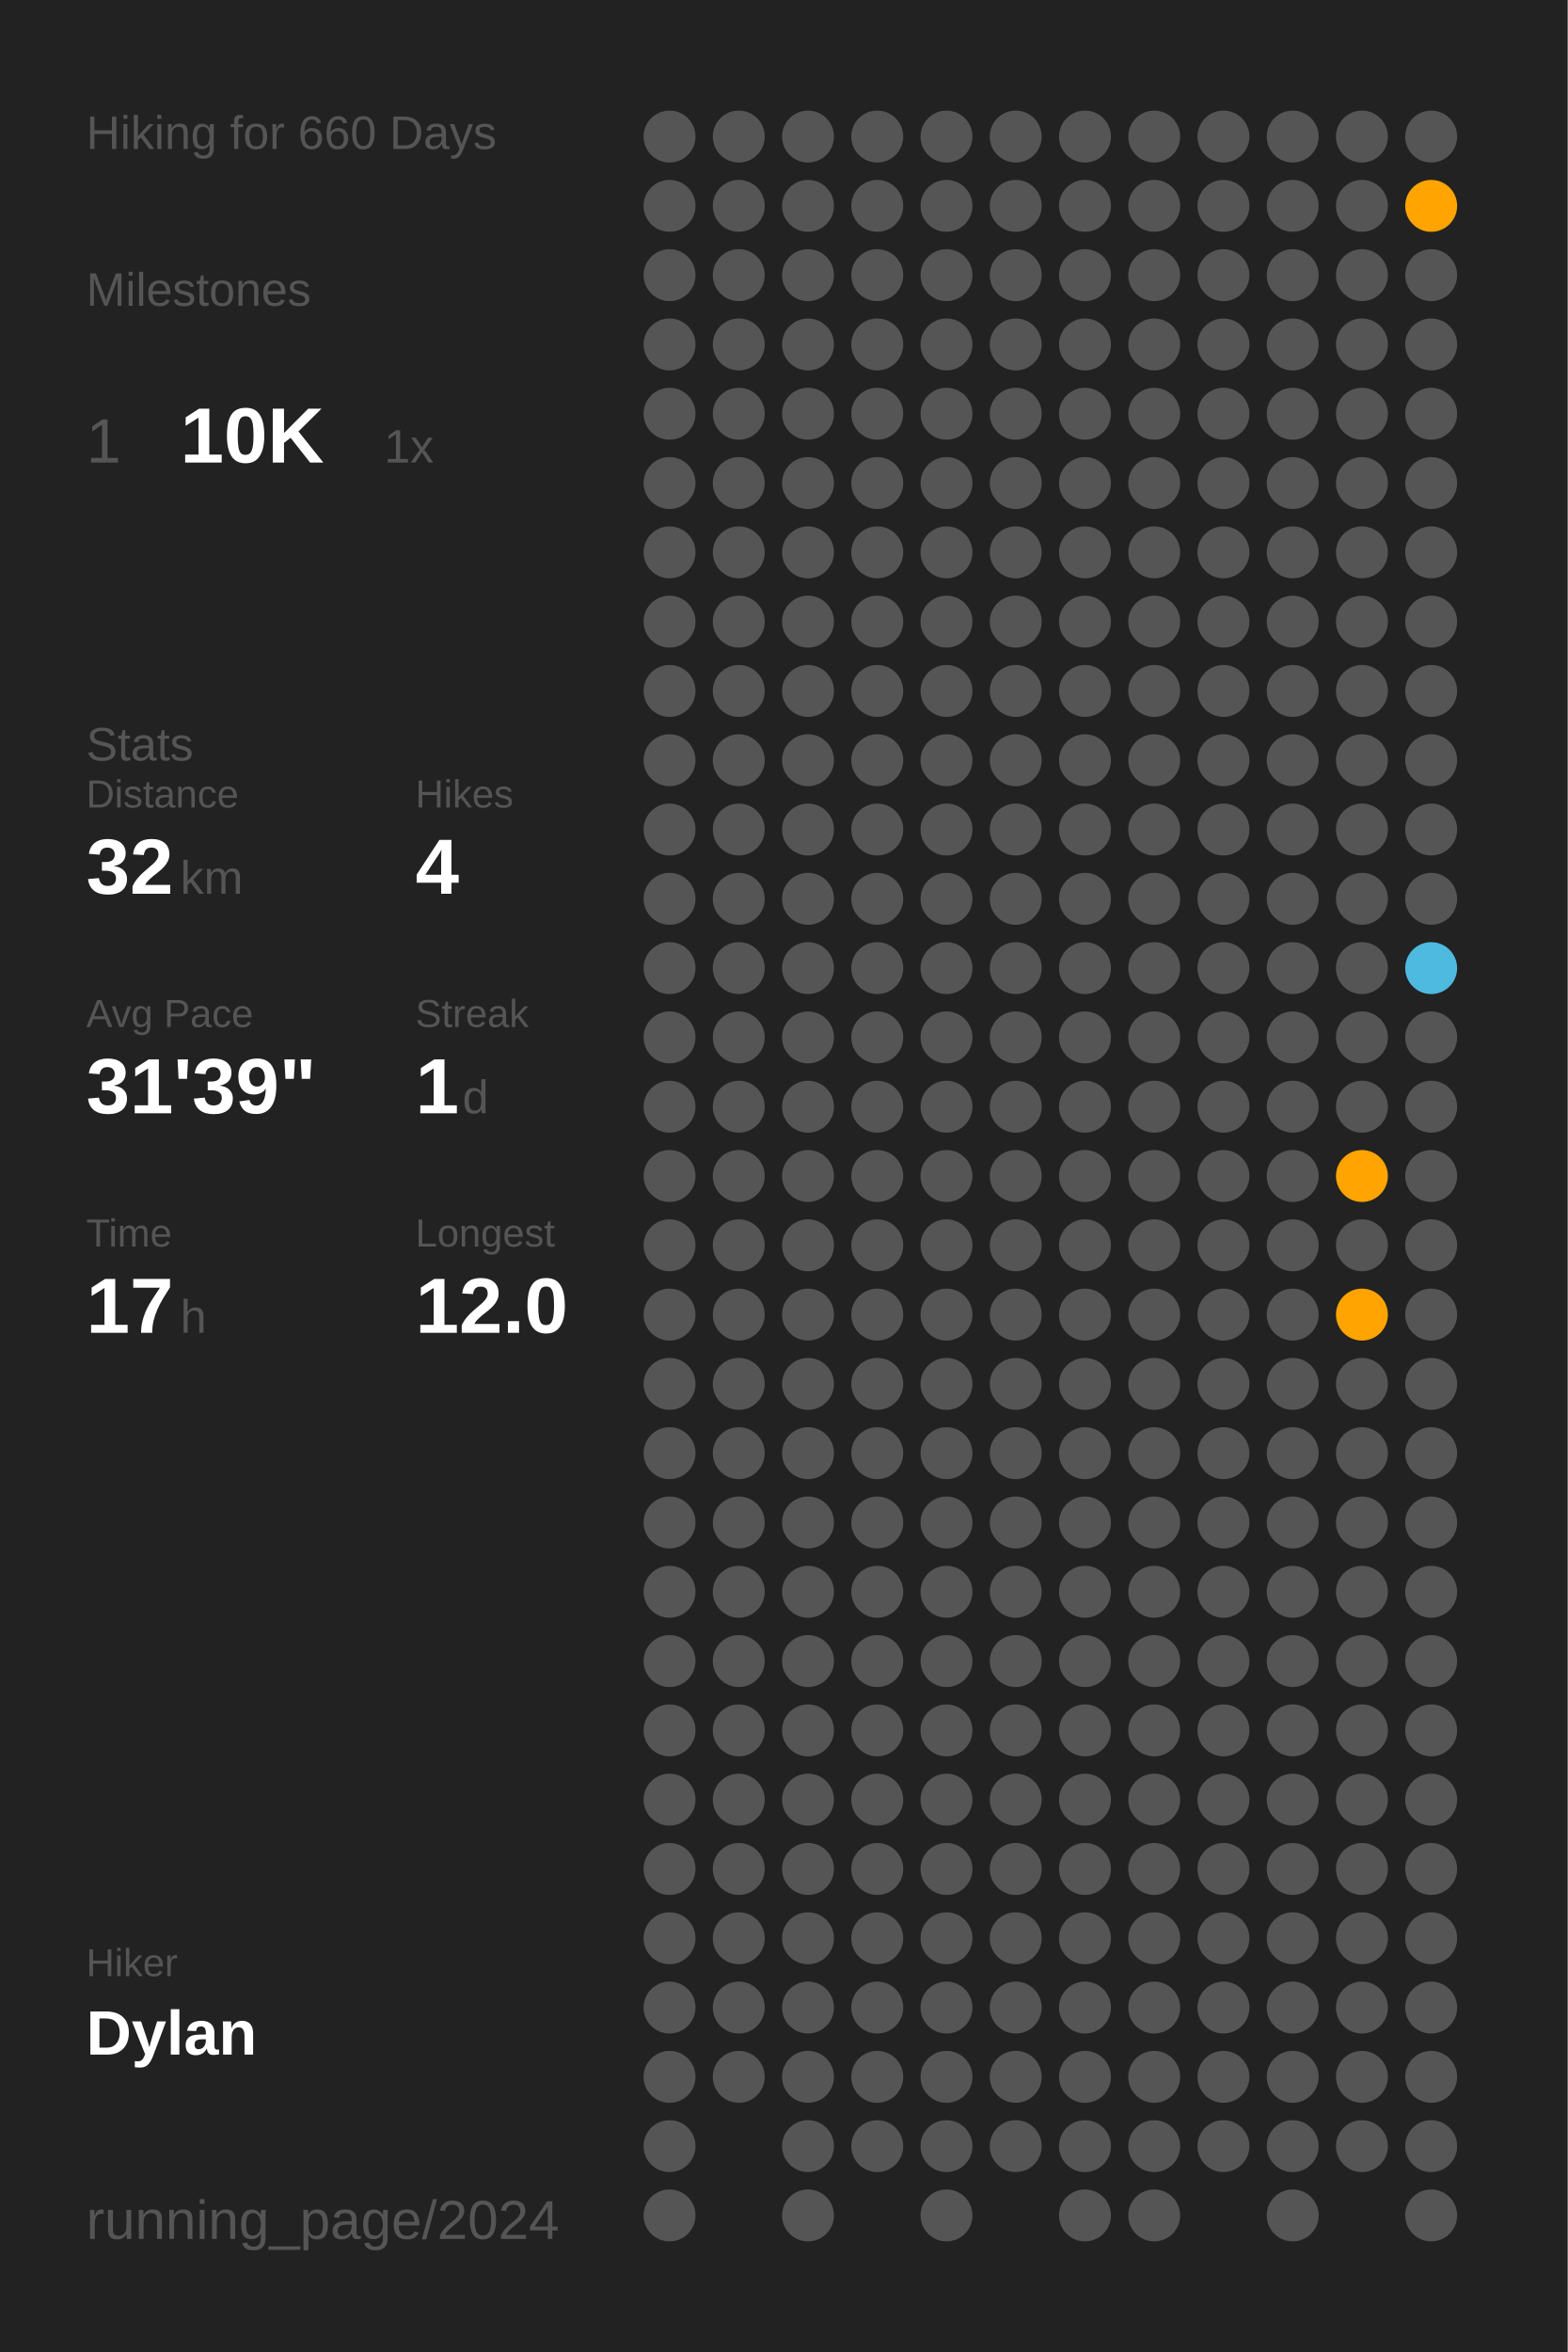
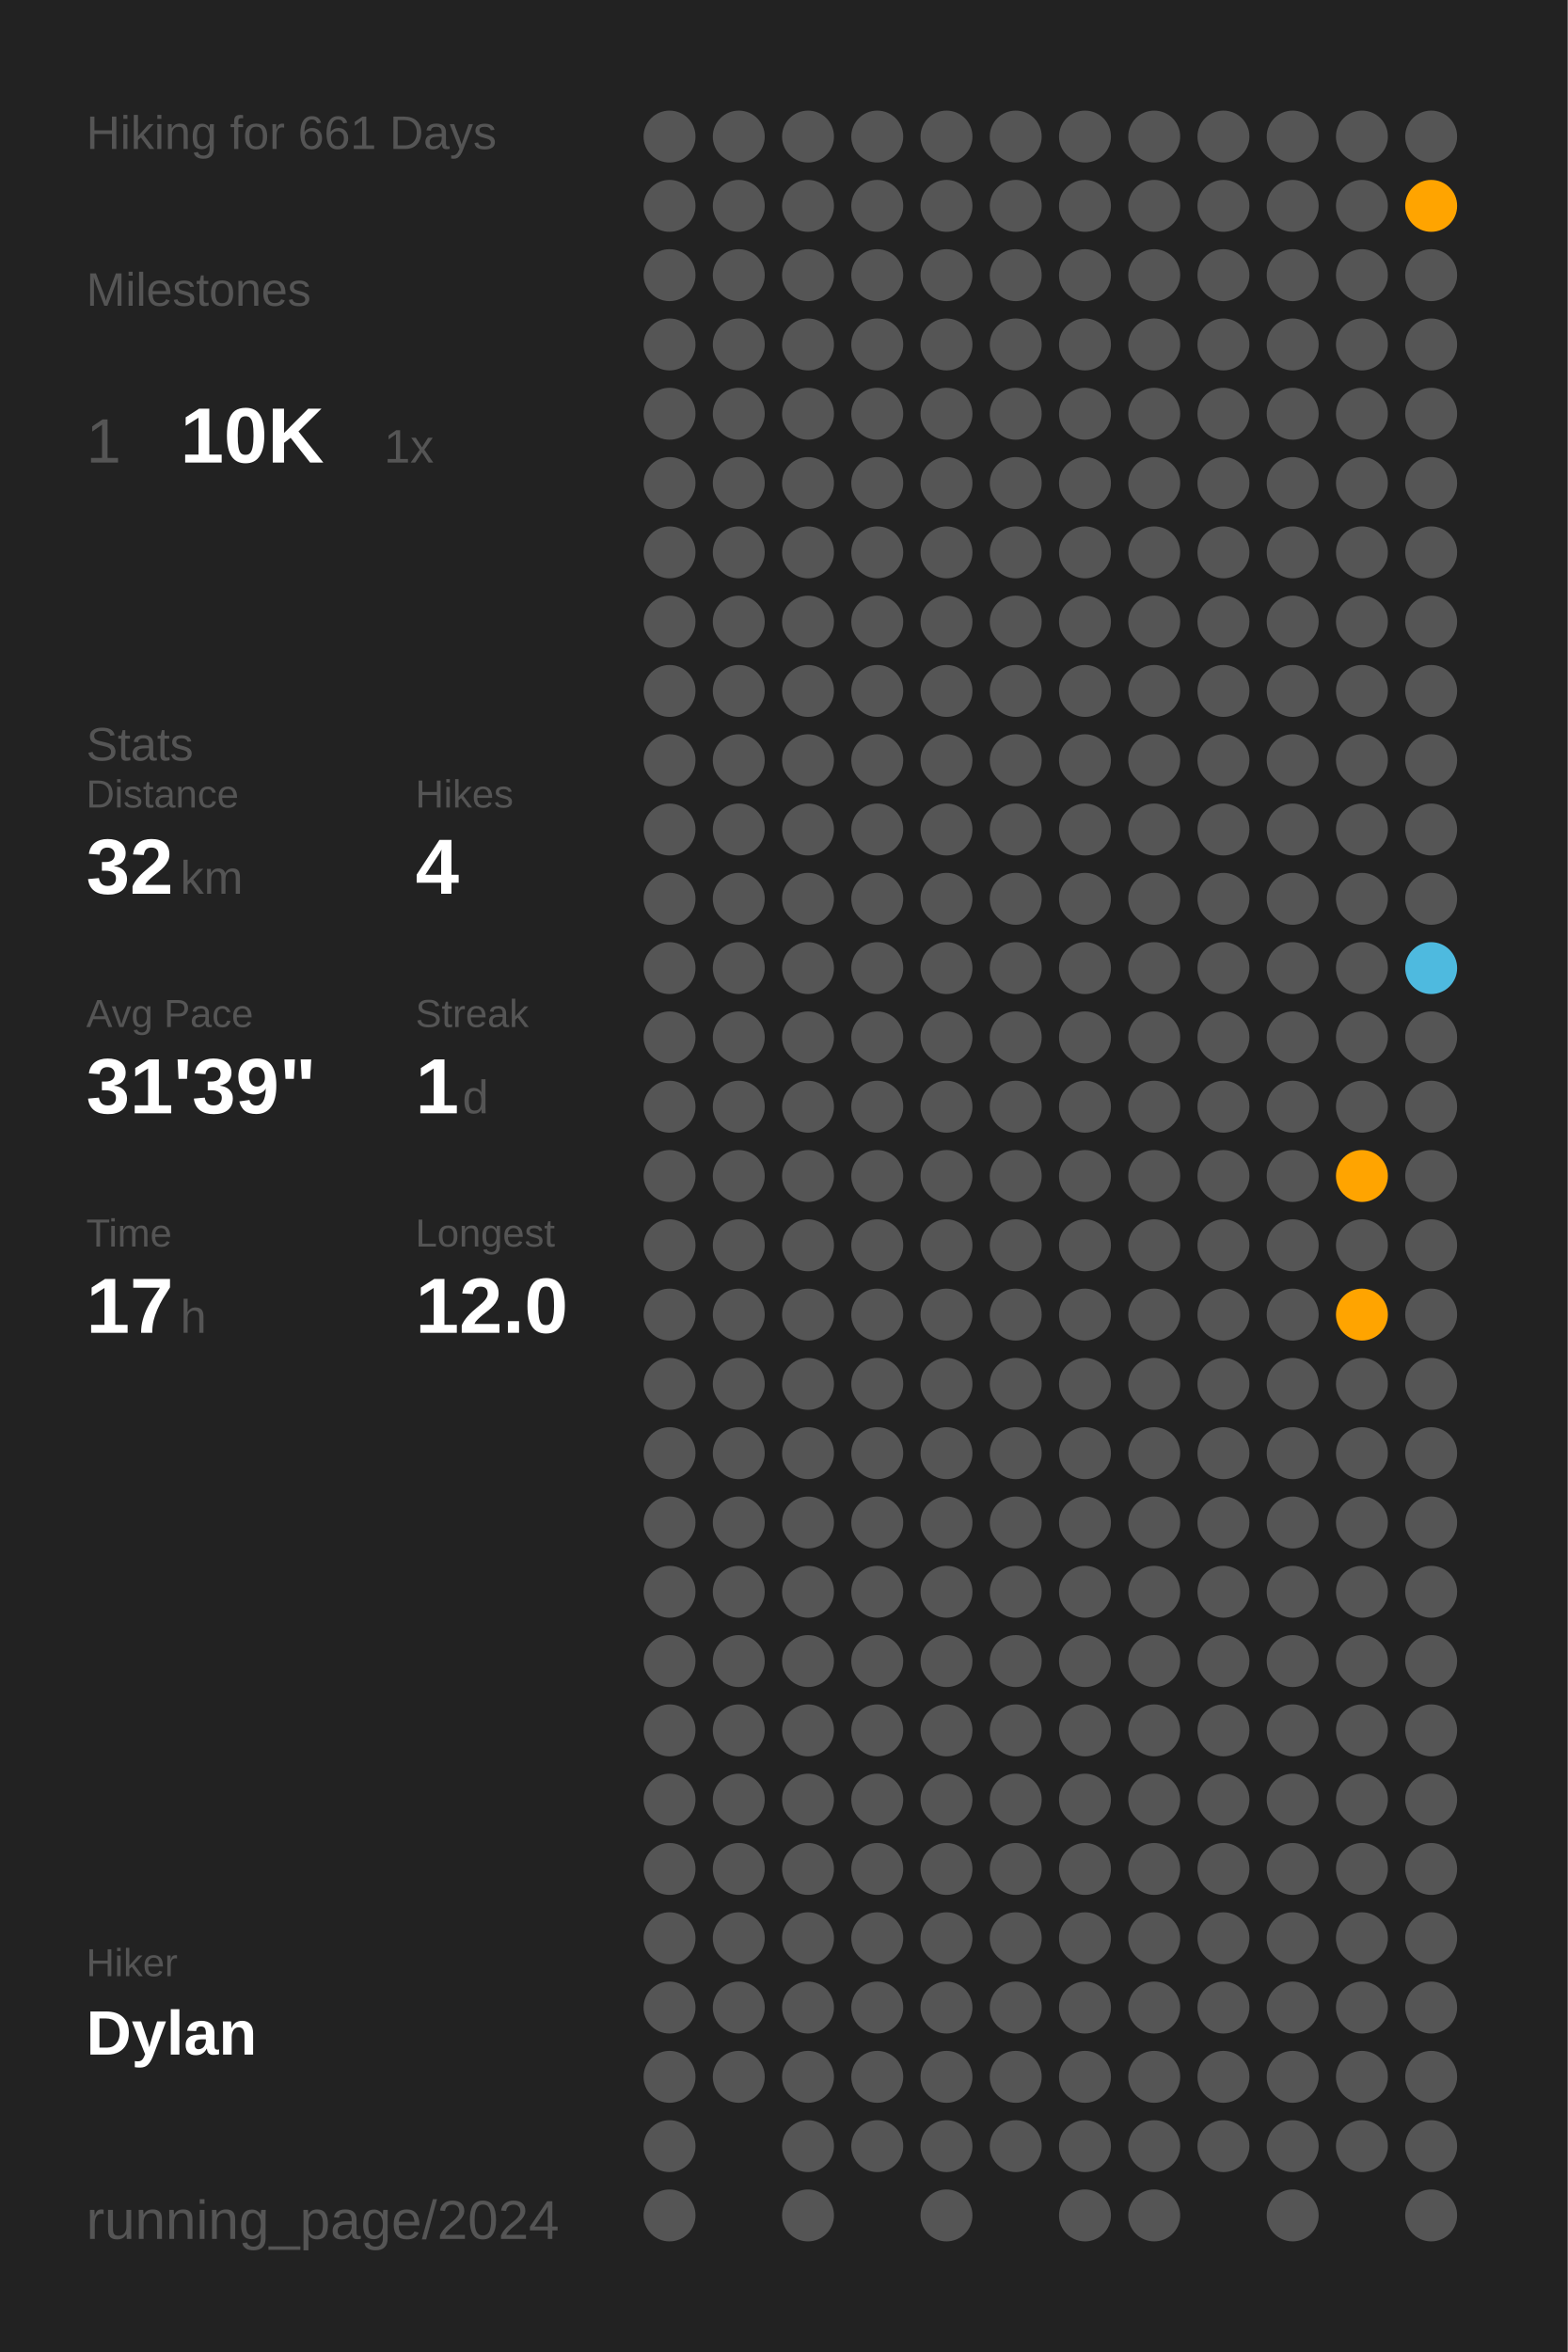
<svg xmlns="http://www.w3.org/2000/svg" baseProfile="full" class="activity-poster" data-activity-mode="hiking" data-poster-role="poster" data-poster-type="year_summary" height="300mm" version="1.1" viewBox="0,0,200,300" width="200mm">
  <defs />
  <rect class="poster-background" data-poster-role="background" fill="#222222" height="300" stroke="none" width="200" x="0" y="0" />
-   <text fill="#555555" style="font-size:6px; font-family:Arial;" x="11" y="19">Hiking for 660 Days</text>
+   <text fill="#555555" style="font-size:6px; font-family:Arial;" x="11" y="19">Hiking for 661 Days</text>
  <text fill="#555555" style="font-size:6px; font-family:Arial;" x="11" y="39">Milestones</text>
  <text fill="#555555" style="font-size:8px; font-family:Arial;" x="11" y="59">1</text>
  <text fill="#FFFFFF" style="font-size:10px; font-family:Arial; font-weight:bold;" x="23" y="59">10K</text>
  <text fill="#555555" style="font-size:6px; font-family:Arial;" x="49" y="59">1x</text>
  <text fill="#555555" style="font-size:6px; font-family:Arial;" x="11" y="97">Stats</text>
  <text fill="#555555" style="font-size:5px; font-family:Arial;" x="11" y="103">Distance</text>
  <text fill="#FFFFFF" style="font-size:10px; font-family:Arial; font-weight:bold;" x="11" y="114">32</text>
  <text fill="#555555" style="font-size:6px; font-family:Arial;" x="23" y="114">km</text>
  <text fill="#555555" style="font-size:5px; font-family:Arial;" x="53" y="103">Hikes</text>
  <text fill="#FFFFFF" style="font-size:10px; font-family:Arial; font-weight:bold;" x="53" y="114">4</text>
  <text fill="#555555" style="font-size:5px; font-family:Arial;" x="11" y="131">Avg Pace</text>
  <text fill="#FFFFFF" style="font-size:10px; font-family:Arial; font-weight:bold;" x="11" y="142">31'39"</text>
  <text fill="#555555" style="font-size:5px; font-family:Arial;" x="53" y="131">Streak</text>
  <text fill="#FFFFFF" style="font-size:10px; font-family:Arial; font-weight:bold;" x="53" y="142">1</text>
  <text fill="#555555" style="font-size:6px; font-family:Arial;" x="59" y="142">d</text>
  <text fill="#555555" style="font-size:5px; font-family:Arial;" x="11" y="159">Time</text>
  <text fill="#FFFFFF" style="font-size:10px; font-family:Arial; font-weight:bold;" x="11" y="170">17</text>
  <text fill="#555555" style="font-size:6px; font-family:Arial;" x="23" y="170">h</text>
  <text fill="#555555" style="font-size:5px; font-family:Arial;" x="53" y="159">Longest</text>
  <text fill="#FFFFFF" style="font-size:10px; font-family:Arial; font-weight:bold;" x="53" y="170">12.0</text>
  <text fill="#555555" style="font-size:5px; font-family:Arial;" x="11" y="252.065">Hiker</text>
  <text fill="#FFFFFF" style="font-size:8px; font-family:Arial; font-weight:bold;" x="11" y="262.065">Dylan</text>
  <text fill="#555555" style="font-size:7px; font-family:Arial;" x="11" y="285.581">running_page/2024</text>
  <circle cx="85.417" cy="17.419" fill="#555555" r="3.312" />
  <circle cx="85.417" cy="26.258" fill="#555555" r="3.312" />
  <circle cx="85.417" cy="35.097" fill="#555555" r="3.312" />
  <circle cx="85.417" cy="43.935" fill="#555555" r="3.312" />
  <circle cx="85.417" cy="52.774" fill="#555555" r="3.312" />
  <circle cx="85.417" cy="61.613" fill="#555555" r="3.312" />
  <circle cx="85.417" cy="70.452" fill="#555555" r="3.312" />
  <circle cx="85.417" cy="79.29" fill="#555555" r="3.312" />
  <circle cx="85.417" cy="88.129" fill="#555555" r="3.312" />
  <circle cx="85.417" cy="96.968" fill="#555555" r="3.312" />
  <circle cx="85.417" cy="105.806" fill="#555555" r="3.312" />
  <circle cx="85.417" cy="114.645" fill="#555555" r="3.312" />
  <circle cx="85.417" cy="123.484" fill="#555555" r="3.312" />
  <circle cx="85.417" cy="132.323" fill="#555555" r="3.312" />
  <circle cx="85.417" cy="141.161" fill="#555555" r="3.312" />
  <circle cx="85.417" cy="150" fill="#555555" r="3.312" />
  <circle cx="85.417" cy="158.839" fill="#555555" r="3.312" />
  <circle cx="85.417" cy="167.677" fill="#555555" r="3.312" />
  <circle cx="85.417" cy="176.516" fill="#555555" r="3.312" />
  <circle cx="85.417" cy="185.355" fill="#555555" r="3.312" />
  <circle cx="85.417" cy="194.194" fill="#555555" r="3.312" />
  <circle cx="85.417" cy="203.032" fill="#555555" r="3.312" />
  <circle cx="85.417" cy="211.871" fill="#555555" r="3.312" />
  <circle cx="85.417" cy="220.71" fill="#555555" r="3.312" />
  <circle cx="85.417" cy="229.548" fill="#555555" r="3.312" />
  <circle cx="85.417" cy="238.387" fill="#555555" r="3.312" />
  <circle cx="85.417" cy="247.226" fill="#555555" r="3.312" />
  <circle cx="85.417" cy="256.065" fill="#555555" r="3.312" />
  <circle cx="85.417" cy="264.903" fill="#555555" r="3.312" />
  <circle cx="85.417" cy="273.742" fill="#555555" r="3.312" />
  <circle cx="85.417" cy="282.581" fill="#555555" r="3.312" />
  <circle cx="94.25" cy="17.419" fill="#555555" r="3.312" />
  <circle cx="94.25" cy="26.258" fill="#555555" r="3.312" />
  <circle cx="94.25" cy="35.097" fill="#555555" r="3.312" />
  <circle cx="94.25" cy="43.935" fill="#555555" r="3.312" />
  <circle cx="94.25" cy="52.774" fill="#555555" r="3.312" />
  <circle cx="94.25" cy="61.613" fill="#555555" r="3.312" />
  <circle cx="94.25" cy="70.452" fill="#555555" r="3.312" />
  <circle cx="94.25" cy="79.29" fill="#555555" r="3.312" />
  <circle cx="94.25" cy="88.129" fill="#555555" r="3.312" />
  <circle cx="94.25" cy="96.968" fill="#555555" r="3.312" />
  <circle cx="94.25" cy="105.806" fill="#555555" r="3.312" />
  <circle cx="94.25" cy="114.645" fill="#555555" r="3.312" />
  <circle cx="94.25" cy="123.484" fill="#555555" r="3.312" />
  <circle cx="94.25" cy="132.323" fill="#555555" r="3.312" />
  <circle cx="94.25" cy="141.161" fill="#555555" r="3.312" />
  <circle cx="94.25" cy="150" fill="#555555" r="3.312" />
  <circle cx="94.25" cy="158.839" fill="#555555" r="3.312" />
  <circle cx="94.25" cy="167.677" fill="#555555" r="3.312" />
  <circle cx="94.25" cy="176.516" fill="#555555" r="3.312" />
  <circle cx="94.25" cy="185.355" fill="#555555" r="3.312" />
  <circle cx="94.25" cy="194.194" fill="#555555" r="3.312" />
  <circle cx="94.25" cy="203.032" fill="#555555" r="3.312" />
  <circle cx="94.25" cy="211.871" fill="#555555" r="3.312" />
  <circle cx="94.25" cy="220.71" fill="#555555" r="3.312" />
  <circle cx="94.25" cy="229.548" fill="#555555" r="3.312" />
  <circle cx="94.25" cy="238.387" fill="#555555" r="3.312" />
  <circle cx="94.25" cy="247.226" fill="#555555" r="3.312" />
  <circle cx="94.25" cy="256.065" fill="#555555" r="3.312" />
  <circle cx="94.25" cy="264.903" fill="#555555" r="3.312" />
  <circle cx="103.083" cy="17.419" fill="#555555" r="3.312" />
  <circle cx="103.083" cy="26.258" fill="#555555" r="3.312" />
  <circle cx="103.083" cy="35.097" fill="#555555" r="3.312" />
  <circle cx="103.083" cy="43.935" fill="#555555" r="3.312" />
  <circle cx="103.083" cy="52.774" fill="#555555" r="3.312" />
  <circle cx="103.083" cy="61.613" fill="#555555" r="3.312" />
  <circle cx="103.083" cy="70.452" fill="#555555" r="3.312" />
  <circle cx="103.083" cy="79.29" fill="#555555" r="3.312" />
  <circle cx="103.083" cy="88.129" fill="#555555" r="3.312" />
  <circle cx="103.083" cy="96.968" fill="#555555" r="3.312" />
  <circle cx="103.083" cy="105.806" fill="#555555" r="3.312" />
  <circle cx="103.083" cy="114.645" fill="#555555" r="3.312" />
  <circle cx="103.083" cy="123.484" fill="#555555" r="3.312" />
  <circle cx="103.083" cy="132.323" fill="#555555" r="3.312" />
  <circle cx="103.083" cy="141.161" fill="#555555" r="3.312" />
  <circle cx="103.083" cy="150" fill="#555555" r="3.312" />
  <circle cx="103.083" cy="158.839" fill="#555555" r="3.312" />
  <circle cx="103.083" cy="167.677" fill="#555555" r="3.312" />
  <circle cx="103.083" cy="176.516" fill="#555555" r="3.312" />
  <circle cx="103.083" cy="185.355" fill="#555555" r="3.312" />
  <circle cx="103.083" cy="194.194" fill="#555555" r="3.312" />
  <circle cx="103.083" cy="203.032" fill="#555555" r="3.312" />
  <circle cx="103.083" cy="211.871" fill="#555555" r="3.312" />
  <circle cx="103.083" cy="220.71" fill="#555555" r="3.312" />
  <circle cx="103.083" cy="229.548" fill="#555555" r="3.312" />
  <circle cx="103.083" cy="238.387" fill="#555555" r="3.312" />
  <circle cx="103.083" cy="247.226" fill="#555555" r="3.312" />
  <circle cx="103.083" cy="256.065" fill="#555555" r="3.312" />
  <circle cx="103.083" cy="264.903" fill="#555555" r="3.312" />
  <circle cx="103.083" cy="273.742" fill="#555555" r="3.312" />
  <circle cx="103.083" cy="282.581" fill="#555555" r="3.312" />
  <circle cx="111.917" cy="17.419" fill="#555555" r="3.312" />
  <circle cx="111.917" cy="26.258" fill="#555555" r="3.312" />
  <circle cx="111.917" cy="35.097" fill="#555555" r="3.312" />
  <circle cx="111.917" cy="43.935" fill="#555555" r="3.312" />
  <circle cx="111.917" cy="52.774" fill="#555555" r="3.312" />
  <circle cx="111.917" cy="61.613" fill="#555555" r="3.312" />
  <circle cx="111.917" cy="70.452" fill="#555555" r="3.312" />
  <circle cx="111.917" cy="79.29" fill="#555555" r="3.312" />
  <circle cx="111.917" cy="88.129" fill="#555555" r="3.312" />
  <circle cx="111.917" cy="96.968" fill="#555555" r="3.312" />
  <circle cx="111.917" cy="105.806" fill="#555555" r="3.312" />
  <circle cx="111.917" cy="114.645" fill="#555555" r="3.312" />
  <circle cx="111.917" cy="123.484" fill="#555555" r="3.312" />
  <circle cx="111.917" cy="132.323" fill="#555555" r="3.312" />
  <circle cx="111.917" cy="141.161" fill="#555555" r="3.312" />
  <circle cx="111.917" cy="150" fill="#555555" r="3.312" />
  <circle cx="111.917" cy="158.839" fill="#555555" r="3.312" />
  <circle cx="111.917" cy="167.677" fill="#555555" r="3.312" />
  <circle cx="111.917" cy="176.516" fill="#555555" r="3.312" />
  <circle cx="111.917" cy="185.355" fill="#555555" r="3.312" />
  <circle cx="111.917" cy="194.194" fill="#555555" r="3.312" />
  <circle cx="111.917" cy="203.032" fill="#555555" r="3.312" />
  <circle cx="111.917" cy="211.871" fill="#555555" r="3.312" />
  <circle cx="111.917" cy="220.71" fill="#555555" r="3.312" />
  <circle cx="111.917" cy="229.548" fill="#555555" r="3.312" />
  <circle cx="111.917" cy="238.387" fill="#555555" r="3.312" />
  <circle cx="111.917" cy="247.226" fill="#555555" r="3.312" />
  <circle cx="111.917" cy="256.065" fill="#555555" r="3.312" />
  <circle cx="111.917" cy="264.903" fill="#555555" r="3.312" />
  <circle cx="111.917" cy="273.742" fill="#555555" r="3.312" />
  <circle cx="120.75" cy="17.419" fill="#555555" r="3.312" />
  <circle cx="120.75" cy="26.258" fill="#555555" r="3.312" />
  <circle cx="120.75" cy="35.097" fill="#555555" r="3.312" />
  <circle cx="120.75" cy="43.935" fill="#555555" r="3.312" />
  <circle cx="120.75" cy="52.774" fill="#555555" r="3.312" />
  <circle cx="120.75" cy="61.613" fill="#555555" r="3.312" />
  <circle cx="120.75" cy="70.452" fill="#555555" r="3.312" />
  <circle cx="120.75" cy="79.29" fill="#555555" r="3.312" />
  <circle cx="120.75" cy="88.129" fill="#555555" r="3.312" />
  <circle cx="120.75" cy="96.968" fill="#555555" r="3.312" />
  <circle cx="120.75" cy="105.806" fill="#555555" r="3.312" />
  <circle cx="120.75" cy="114.645" fill="#555555" r="3.312" />
  <circle cx="120.75" cy="123.484" fill="#555555" r="3.312" />
  <circle cx="120.75" cy="132.323" fill="#555555" r="3.312" />
  <circle cx="120.75" cy="141.161" fill="#555555" r="3.312" />
  <circle cx="120.75" cy="150" fill="#555555" r="3.312" />
  <circle cx="120.75" cy="158.839" fill="#555555" r="3.312" />
  <circle cx="120.75" cy="167.677" fill="#555555" r="3.312" />
  <circle cx="120.75" cy="176.516" fill="#555555" r="3.312" />
  <circle cx="120.75" cy="185.355" fill="#555555" r="3.312" />
  <circle cx="120.75" cy="194.194" fill="#555555" r="3.312" />
  <circle cx="120.75" cy="203.032" fill="#555555" r="3.312" />
  <circle cx="120.75" cy="211.871" fill="#555555" r="3.312" />
  <circle cx="120.75" cy="220.71" fill="#555555" r="3.312" />
  <circle cx="120.75" cy="229.548" fill="#555555" r="3.312" />
  <circle cx="120.75" cy="238.387" fill="#555555" r="3.312" />
  <circle cx="120.75" cy="247.226" fill="#555555" r="3.312" />
  <circle cx="120.75" cy="256.065" fill="#555555" r="3.312" />
  <circle cx="120.75" cy="264.903" fill="#555555" r="3.312" />
  <circle cx="120.75" cy="273.742" fill="#555555" r="3.312" />
  <circle cx="120.75" cy="282.581" fill="#555555" r="3.312" />
  <circle cx="129.583" cy="17.419" fill="#555555" r="3.312" />
  <circle cx="129.583" cy="26.258" fill="#555555" r="3.312" />
  <circle cx="129.583" cy="35.097" fill="#555555" r="3.312" />
  <circle cx="129.583" cy="43.935" fill="#555555" r="3.312" />
  <circle cx="129.583" cy="52.774" fill="#555555" r="3.312" />
  <circle cx="129.583" cy="61.613" fill="#555555" r="3.312" />
  <circle cx="129.583" cy="70.452" fill="#555555" r="3.312" />
  <circle cx="129.583" cy="79.29" fill="#555555" r="3.312" />
  <circle cx="129.583" cy="88.129" fill="#555555" r="3.312" />
  <circle cx="129.583" cy="96.968" fill="#555555" r="3.312" />
  <circle cx="129.583" cy="105.806" fill="#555555" r="3.312" />
  <circle cx="129.583" cy="114.645" fill="#555555" r="3.312" />
  <circle cx="129.583" cy="123.484" fill="#555555" r="3.312" />
  <circle cx="129.583" cy="132.323" fill="#555555" r="3.312" />
  <circle cx="129.583" cy="141.161" fill="#555555" r="3.312" />
  <circle cx="129.583" cy="150" fill="#555555" r="3.312" />
  <circle cx="129.583" cy="158.839" fill="#555555" r="3.312" />
  <circle cx="129.583" cy="167.677" fill="#555555" r="3.312" />
  <circle cx="129.583" cy="176.516" fill="#555555" r="3.312" />
  <circle cx="129.583" cy="185.355" fill="#555555" r="3.312" />
  <circle cx="129.583" cy="194.194" fill="#555555" r="3.312" />
  <circle cx="129.583" cy="203.032" fill="#555555" r="3.312" />
  <circle cx="129.583" cy="211.871" fill="#555555" r="3.312" />
  <circle cx="129.583" cy="220.71" fill="#555555" r="3.312" />
  <circle cx="129.583" cy="229.548" fill="#555555" r="3.312" />
  <circle cx="129.583" cy="238.387" fill="#555555" r="3.312" />
  <circle cx="129.583" cy="247.226" fill="#555555" r="3.312" />
  <circle cx="129.583" cy="256.065" fill="#555555" r="3.312" />
  <circle cx="129.583" cy="264.903" fill="#555555" r="3.312" />
  <circle cx="129.583" cy="273.742" fill="#555555" r="3.312" />
  <circle cx="138.417" cy="17.419" fill="#555555" r="3.312" />
  <circle cx="138.417" cy="26.258" fill="#555555" r="3.312" />
  <circle cx="138.417" cy="35.097" fill="#555555" r="3.312" />
  <circle cx="138.417" cy="43.935" fill="#555555" r="3.312" />
  <circle cx="138.417" cy="52.774" fill="#555555" r="3.312" />
  <circle cx="138.417" cy="61.613" fill="#555555" r="3.312" />
  <circle cx="138.417" cy="70.452" fill="#555555" r="3.312" />
  <circle cx="138.417" cy="79.29" fill="#555555" r="3.312" />
  <circle cx="138.417" cy="88.129" fill="#555555" r="3.312" />
  <circle cx="138.417" cy="96.968" fill="#555555" r="3.312" />
  <circle cx="138.417" cy="105.806" fill="#555555" r="3.312" />
  <circle cx="138.417" cy="114.645" fill="#555555" r="3.312" />
  <circle cx="138.417" cy="123.484" fill="#555555" r="3.312" />
  <circle cx="138.417" cy="132.323" fill="#555555" r="3.312" />
  <circle cx="138.417" cy="141.161" fill="#555555" r="3.312" />
  <circle cx="138.417" cy="150" fill="#555555" r="3.312" />
  <circle cx="138.417" cy="158.839" fill="#555555" r="3.312" />
  <circle cx="138.417" cy="167.677" fill="#555555" r="3.312" />
  <circle cx="138.417" cy="176.516" fill="#555555" r="3.312" />
  <circle cx="138.417" cy="185.355" fill="#555555" r="3.312" />
  <circle cx="138.417" cy="194.194" fill="#555555" r="3.312" />
  <circle cx="138.417" cy="203.032" fill="#555555" r="3.312" />
  <circle cx="138.417" cy="211.871" fill="#555555" r="3.312" />
  <circle cx="138.417" cy="220.71" fill="#555555" r="3.312" />
  <circle cx="138.417" cy="229.548" fill="#555555" r="3.312" />
  <circle cx="138.417" cy="238.387" fill="#555555" r="3.312" />
  <circle cx="138.417" cy="247.226" fill="#555555" r="3.312" />
  <circle cx="138.417" cy="256.065" fill="#555555" r="3.312" />
  <circle cx="138.417" cy="264.903" fill="#555555" r="3.312" />
  <circle cx="138.417" cy="273.742" fill="#555555" r="3.312" />
  <circle cx="138.417" cy="282.581" fill="#555555" r="3.312" />
  <circle cx="147.25" cy="17.419" fill="#555555" r="3.312" />
  <circle cx="147.25" cy="26.258" fill="#555555" r="3.312" />
  <circle cx="147.25" cy="35.097" fill="#555555" r="3.312" />
  <circle cx="147.25" cy="43.935" fill="#555555" r="3.312" />
  <circle cx="147.25" cy="52.774" fill="#555555" r="3.312" />
  <circle cx="147.25" cy="61.613" fill="#555555" r="3.312" />
  <circle cx="147.25" cy="70.452" fill="#555555" r="3.312" />
  <circle cx="147.25" cy="79.29" fill="#555555" r="3.312" />
  <circle cx="147.25" cy="88.129" fill="#555555" r="3.312" />
  <circle cx="147.25" cy="96.968" fill="#555555" r="3.312" />
  <circle cx="147.25" cy="105.806" fill="#555555" r="3.312" />
  <circle cx="147.25" cy="114.645" fill="#555555" r="3.312" />
  <circle cx="147.25" cy="123.484" fill="#555555" r="3.312" />
  <circle cx="147.25" cy="132.323" fill="#555555" r="3.312" />
  <circle cx="147.25" cy="141.161" fill="#555555" r="3.312" />
  <circle cx="147.25" cy="150" fill="#555555" r="3.312" />
  <circle cx="147.25" cy="158.839" fill="#555555" r="3.312" />
  <circle cx="147.25" cy="167.677" fill="#555555" r="3.312" />
  <circle cx="147.25" cy="176.516" fill="#555555" r="3.312" />
  <circle cx="147.25" cy="185.355" fill="#555555" r="3.312" />
  <circle cx="147.25" cy="194.194" fill="#555555" r="3.312" />
  <circle cx="147.25" cy="203.032" fill="#555555" r="3.312" />
  <circle cx="147.25" cy="211.871" fill="#555555" r="3.312" />
  <circle cx="147.25" cy="220.71" fill="#555555" r="3.312" />
  <circle cx="147.25" cy="229.548" fill="#555555" r="3.312" />
  <circle cx="147.25" cy="238.387" fill="#555555" r="3.312" />
  <circle cx="147.25" cy="247.226" fill="#555555" r="3.312" />
  <circle cx="147.25" cy="256.065" fill="#555555" r="3.312" />
  <circle cx="147.25" cy="264.903" fill="#555555" r="3.312" />
  <circle cx="147.25" cy="273.742" fill="#555555" r="3.312" />
  <circle cx="147.25" cy="282.581" fill="#555555" r="3.312" />
  <circle cx="156.083" cy="17.419" fill="#555555" r="3.312" />
  <circle cx="156.083" cy="26.258" fill="#555555" r="3.312" />
  <circle cx="156.083" cy="35.097" fill="#555555" r="3.312" />
  <circle cx="156.083" cy="43.935" fill="#555555" r="3.312" />
  <circle cx="156.083" cy="52.774" fill="#555555" r="3.312" />
  <circle cx="156.083" cy="61.613" fill="#555555" r="3.312" />
  <circle cx="156.083" cy="70.452" fill="#555555" r="3.312" />
  <circle cx="156.083" cy="79.29" fill="#555555" r="3.312" />
  <circle cx="156.083" cy="88.129" fill="#555555" r="3.312" />
  <circle cx="156.083" cy="96.968" fill="#555555" r="3.312" />
  <circle cx="156.083" cy="105.806" fill="#555555" r="3.312" />
  <circle cx="156.083" cy="114.645" fill="#555555" r="3.312" />
  <circle cx="156.083" cy="123.484" fill="#555555" r="3.312" />
  <circle cx="156.083" cy="132.323" fill="#555555" r="3.312" />
  <circle cx="156.083" cy="141.161" fill="#555555" r="3.312" />
  <circle cx="156.083" cy="150" fill="#555555" r="3.312" />
  <circle cx="156.083" cy="158.839" fill="#555555" r="3.312" />
  <circle cx="156.083" cy="167.677" fill="#555555" r="3.312" />
  <circle cx="156.083" cy="176.516" fill="#555555" r="3.312" />
  <circle cx="156.083" cy="185.355" fill="#555555" r="3.312" />
  <circle cx="156.083" cy="194.194" fill="#555555" r="3.312" />
  <circle cx="156.083" cy="203.032" fill="#555555" r="3.312" />
  <circle cx="156.083" cy="211.871" fill="#555555" r="3.312" />
  <circle cx="156.083" cy="220.71" fill="#555555" r="3.312" />
  <circle cx="156.083" cy="229.548" fill="#555555" r="3.312" />
  <circle cx="156.083" cy="238.387" fill="#555555" r="3.312" />
  <circle cx="156.083" cy="247.226" fill="#555555" r="3.312" />
  <circle cx="156.083" cy="256.065" fill="#555555" r="3.312" />
  <circle cx="156.083" cy="264.903" fill="#555555" r="3.312" />
  <circle cx="156.083" cy="273.742" fill="#555555" r="3.312" />
  <circle cx="164.917" cy="17.419" fill="#555555" r="3.312" />
  <circle cx="164.917" cy="26.258" fill="#555555" r="3.312" />
  <circle cx="164.917" cy="35.097" fill="#555555" r="3.312" />
  <circle cx="164.917" cy="43.935" fill="#555555" r="3.312" />
  <circle cx="164.917" cy="52.774" fill="#555555" r="3.312" />
  <circle cx="164.917" cy="61.613" fill="#555555" r="3.312" />
  <circle cx="164.917" cy="70.452" fill="#555555" r="3.312" />
  <circle cx="164.917" cy="79.29" fill="#555555" r="3.312" />
  <circle cx="164.917" cy="88.129" fill="#555555" r="3.312" />
  <circle cx="164.917" cy="96.968" fill="#555555" r="3.312" />
  <circle cx="164.917" cy="105.806" fill="#555555" r="3.312" />
  <circle cx="164.917" cy="114.645" fill="#555555" r="3.312" />
  <circle cx="164.917" cy="123.484" fill="#555555" r="3.312" />
  <circle cx="164.917" cy="132.323" fill="#555555" r="3.312" />
  <circle cx="164.917" cy="141.161" fill="#555555" r="3.312" />
  <circle cx="164.917" cy="150" fill="#555555" r="3.312" />
  <circle cx="164.917" cy="158.839" fill="#555555" r="3.312" />
  <circle cx="164.917" cy="167.677" fill="#555555" r="3.312" />
  <circle cx="164.917" cy="176.516" fill="#555555" r="3.312" />
  <circle cx="164.917" cy="185.355" fill="#555555" r="3.312" />
  <circle cx="164.917" cy="194.194" fill="#555555" r="3.312" />
  <circle cx="164.917" cy="203.032" fill="#555555" r="3.312" />
  <circle cx="164.917" cy="211.871" fill="#555555" r="3.312" />
  <circle cx="164.917" cy="220.71" fill="#555555" r="3.312" />
  <circle cx="164.917" cy="229.548" fill="#555555" r="3.312" />
  <circle cx="164.917" cy="238.387" fill="#555555" r="3.312" />
  <circle cx="164.917" cy="247.226" fill="#555555" r="3.312" />
  <circle cx="164.917" cy="256.065" fill="#555555" r="3.312" />
  <circle cx="164.917" cy="264.903" fill="#555555" r="3.312" />
  <circle cx="164.917" cy="273.742" fill="#555555" r="3.312" />
  <circle cx="164.917" cy="282.581" fill="#555555" r="3.312" />
  <circle cx="173.75" cy="17.419" fill="#555555" r="3.312" />
  <circle cx="173.75" cy="26.258" fill="#555555" r="3.312" />
  <circle cx="173.75" cy="35.097" fill="#555555" r="3.312" />
  <circle cx="173.75" cy="43.935" fill="#555555" r="3.312" />
  <circle cx="173.75" cy="52.774" fill="#555555" r="3.312" />
  <circle cx="173.75" cy="61.613" fill="#555555" r="3.312" />
  <circle cx="173.75" cy="70.452" fill="#555555" r="3.312" />
  <circle cx="173.75" cy="79.29" fill="#555555" r="3.312" />
  <circle cx="173.75" cy="88.129" fill="#555555" r="3.312" />
  <circle cx="173.75" cy="96.968" fill="#555555" r="3.312" />
  <circle cx="173.75" cy="105.806" fill="#555555" r="3.312" />
  <circle cx="173.75" cy="114.645" fill="#555555" r="3.312" />
  <circle cx="173.75" cy="123.484" fill="#555555" r="3.312" />
  <circle cx="173.75" cy="132.323" fill="#555555" r="3.312" />
  <circle cx="173.75" cy="141.161" fill="#555555" r="3.312" />
  <circle cx="173.75" cy="150" fill="#ffa400" r="3.312" />
  <circle cx="173.75" cy="158.839" fill="#555555" r="3.312" />
  <circle cx="173.75" cy="167.677" fill="#ffa400" r="3.312" />
  <circle cx="173.75" cy="176.516" fill="#555555" r="3.312" />
  <circle cx="173.75" cy="185.355" fill="#555555" r="3.312" />
  <circle cx="173.75" cy="194.194" fill="#555555" r="3.312" />
  <circle cx="173.75" cy="203.032" fill="#555555" r="3.312" />
  <circle cx="173.75" cy="211.871" fill="#555555" r="3.312" />
  <circle cx="173.75" cy="220.71" fill="#555555" r="3.312" />
  <circle cx="173.75" cy="229.548" fill="#555555" r="3.312" />
  <circle cx="173.75" cy="238.387" fill="#555555" r="3.312" />
  <circle cx="173.75" cy="247.226" fill="#555555" r="3.312" />
  <circle cx="173.75" cy="256.065" fill="#555555" r="3.312" />
  <circle cx="173.75" cy="264.903" fill="#555555" r="3.312" />
  <circle cx="173.75" cy="273.742" fill="#555555" r="3.312" />
  <circle cx="182.583" cy="17.419" fill="#555555" r="3.312" />
  <circle cx="182.583" cy="26.258" fill="#ffa400" r="3.312" />
  <circle cx="182.583" cy="35.097" fill="#555555" r="3.312" />
  <circle cx="182.583" cy="43.935" fill="#555555" r="3.312" />
  <circle cx="182.583" cy="52.774" fill="#555555" r="3.312" />
  <circle cx="182.583" cy="61.613" fill="#555555" r="3.312" />
  <circle cx="182.583" cy="70.452" fill="#555555" r="3.312" />
  <circle cx="182.583" cy="79.29" fill="#555555" r="3.312" />
  <circle cx="182.583" cy="88.129" fill="#555555" r="3.312" />
  <circle cx="182.583" cy="96.968" fill="#555555" r="3.312" />
  <circle cx="182.583" cy="105.806" fill="#555555" r="3.312" />
  <circle cx="182.583" cy="114.645" fill="#555555" r="3.312" />
  <circle cx="182.583" cy="123.484" fill="#4ebadf" r="3.312" />
  <circle cx="182.583" cy="132.323" fill="#555555" r="3.312" />
  <circle cx="182.583" cy="141.161" fill="#555555" r="3.312" />
  <circle cx="182.583" cy="150" fill="#555555" r="3.312" />
  <circle cx="182.583" cy="158.839" fill="#555555" r="3.312" />
  <circle cx="182.583" cy="167.677" fill="#555555" r="3.312" />
  <circle cx="182.583" cy="176.516" fill="#555555" r="3.312" />
  <circle cx="182.583" cy="185.355" fill="#555555" r="3.312" />
  <circle cx="182.583" cy="194.194" fill="#555555" r="3.312" />
  <circle cx="182.583" cy="203.032" fill="#555555" r="3.312" />
  <circle cx="182.583" cy="211.871" fill="#555555" r="3.312" />
  <circle cx="182.583" cy="220.71" fill="#555555" r="3.312" />
  <circle cx="182.583" cy="229.548" fill="#555555" r="3.312" />
  <circle cx="182.583" cy="238.387" fill="#555555" r="3.312" />
  <circle cx="182.583" cy="247.226" fill="#555555" r="3.312" />
  <circle cx="182.583" cy="256.065" fill="#555555" r="3.312" />
  <circle cx="182.583" cy="264.903" fill="#555555" r="3.312" />
  <circle cx="182.583" cy="273.742" fill="#555555" r="3.312" />
  <circle cx="182.583" cy="282.581" fill="#555555" r="3.312" />
</svg>
